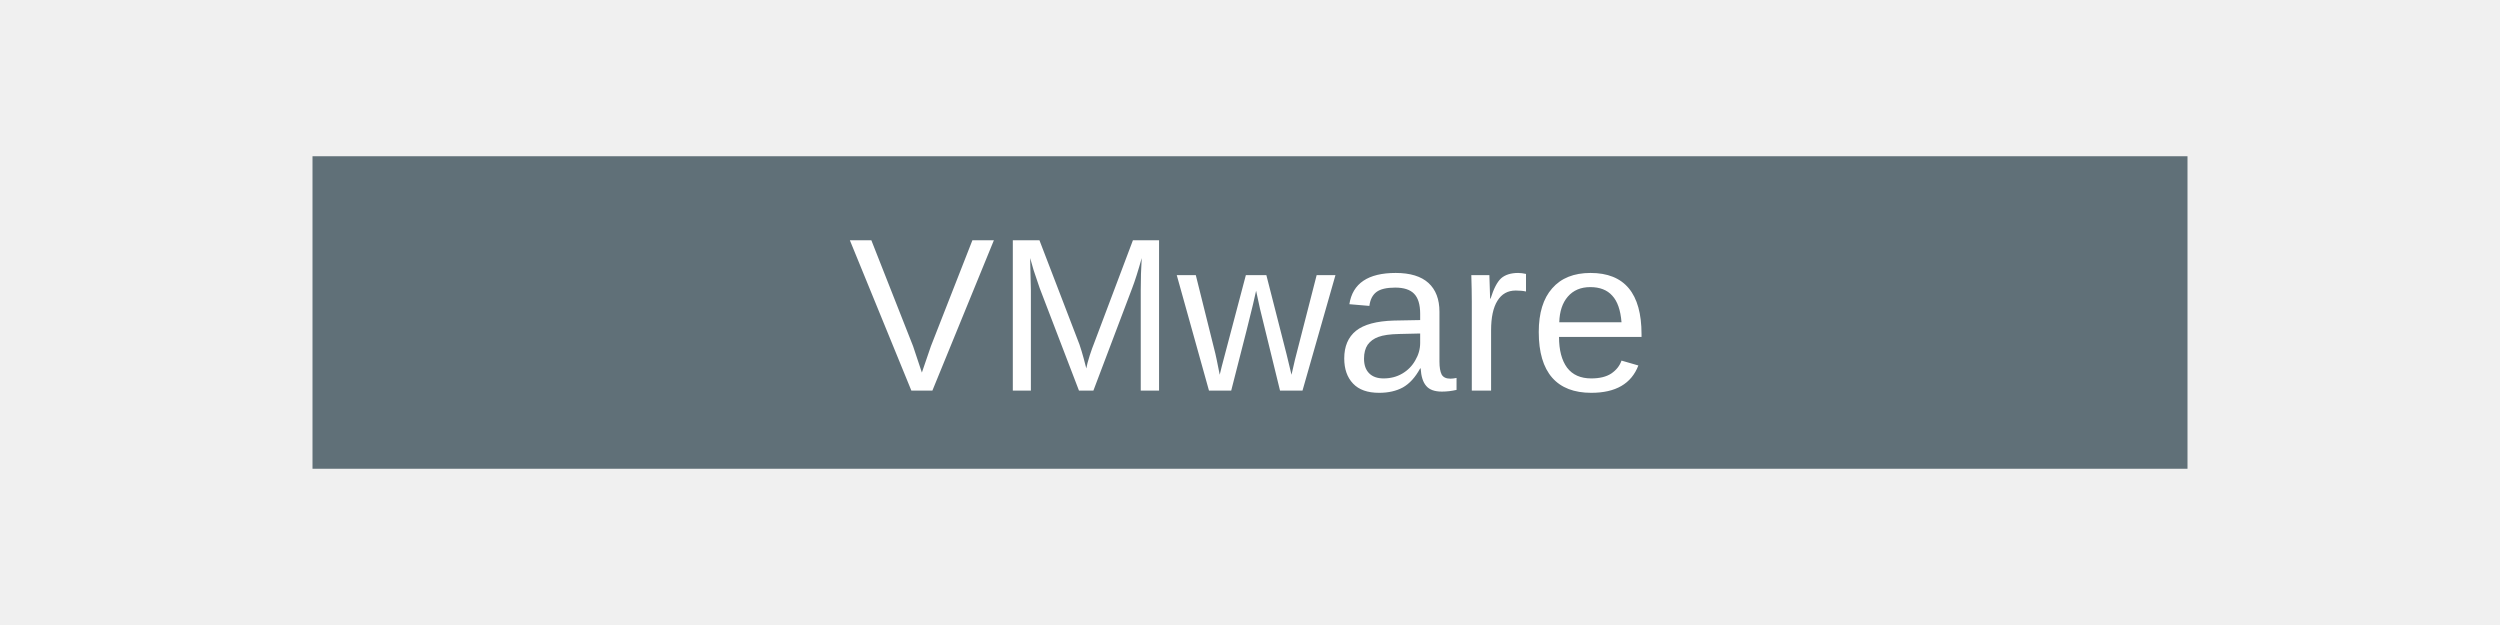
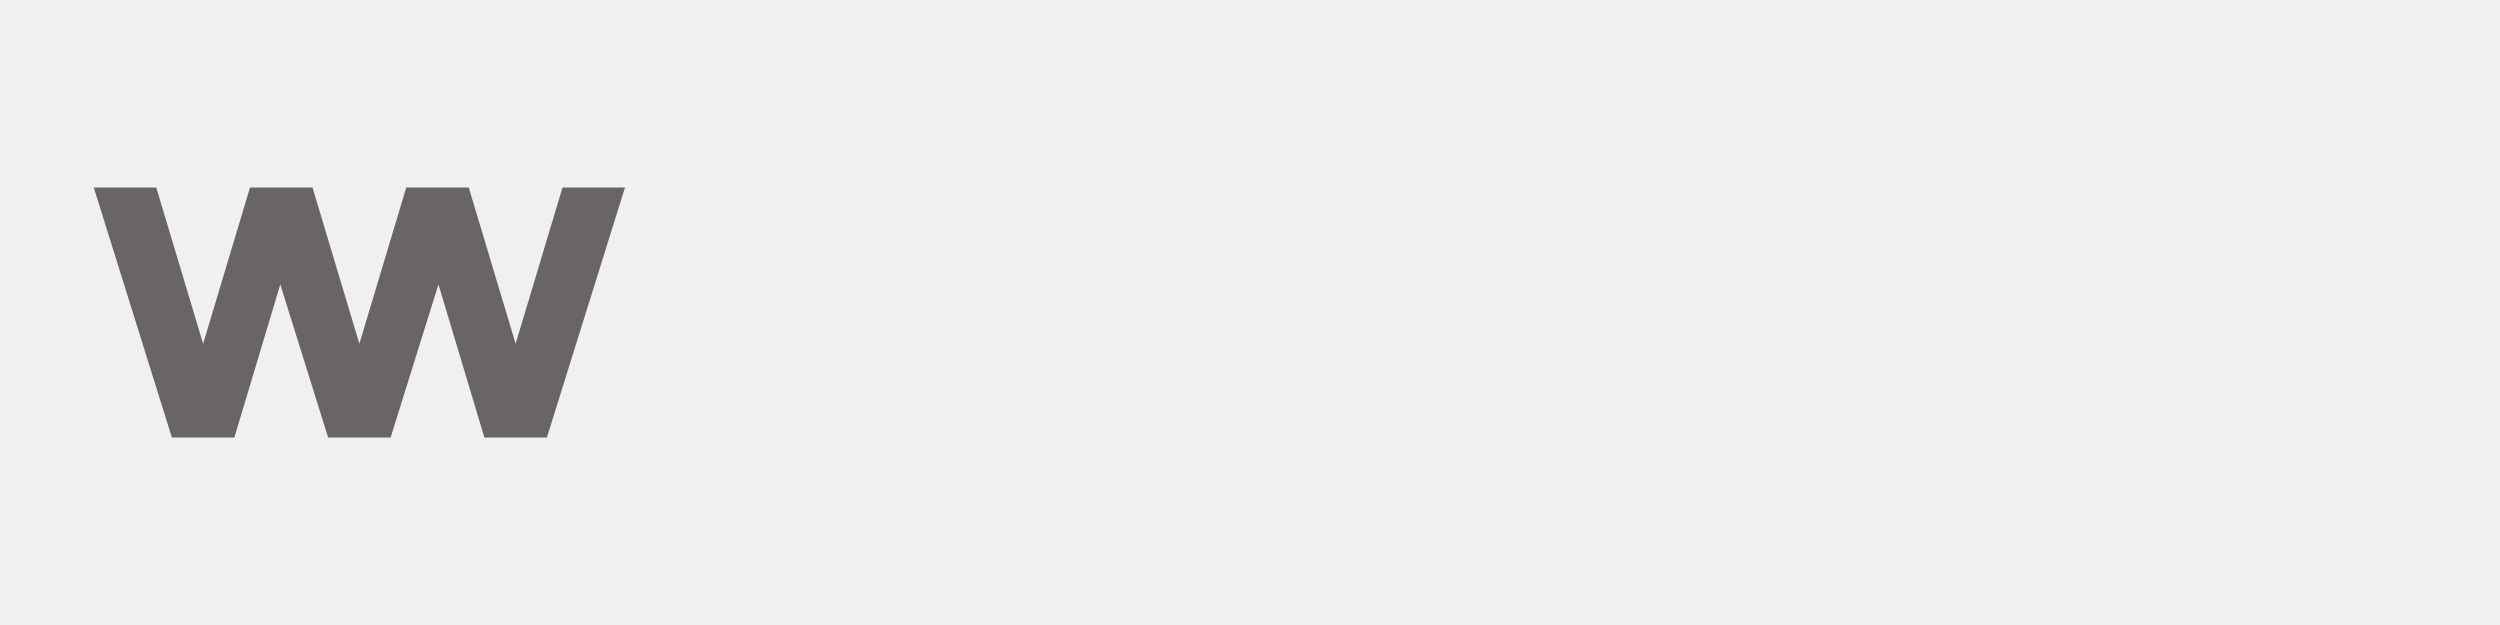
<svg xmlns="http://www.w3.org/2000/svg" width="160" height="40" viewBox="0 0 160 40" fill="none">
-   <path d="M20 10h120v20H20z" fill="#607078" />
-   <text x="80" y="25" fill="white" font-family="Arial" font-size="14" text-anchor="middle">VMware</text>
+   <path d="M30 12l-5 16h-4l-3-10-3 10h-4l-5-16h4l3 10 3-10h4l3 10 3-10h4zm10 0l-5 16h-4l-3-10-3 10h-4l-5-16h4l3 10 3-10h4l3 10 3-10h4z" fill="#696566" />
</svg>
